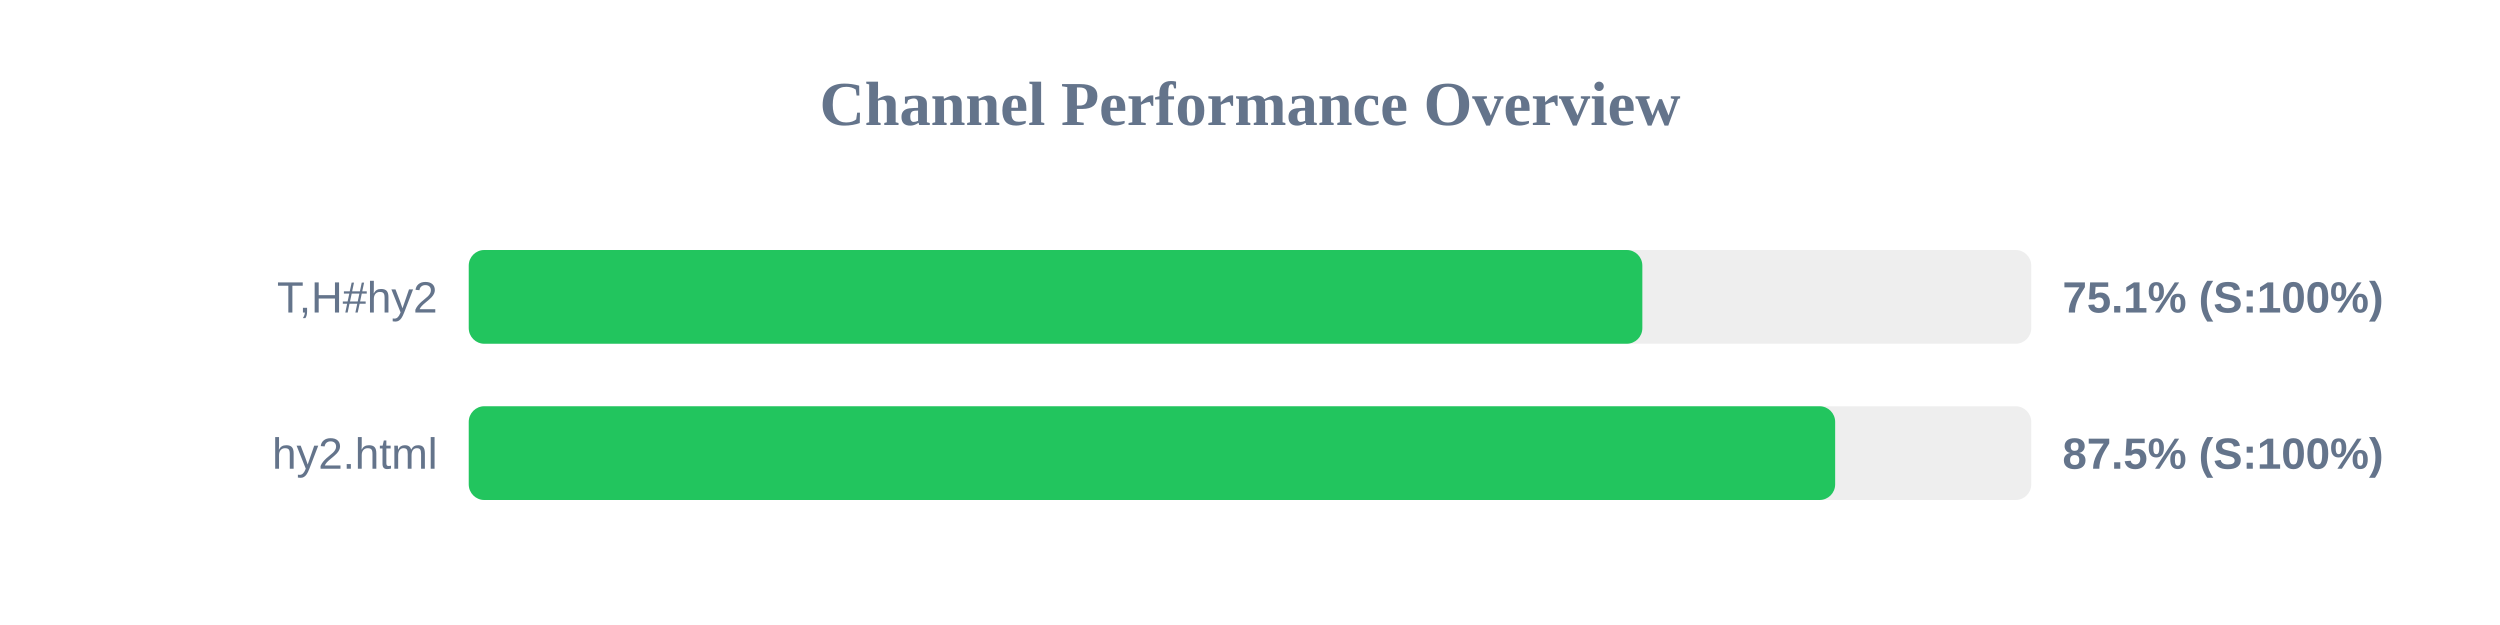
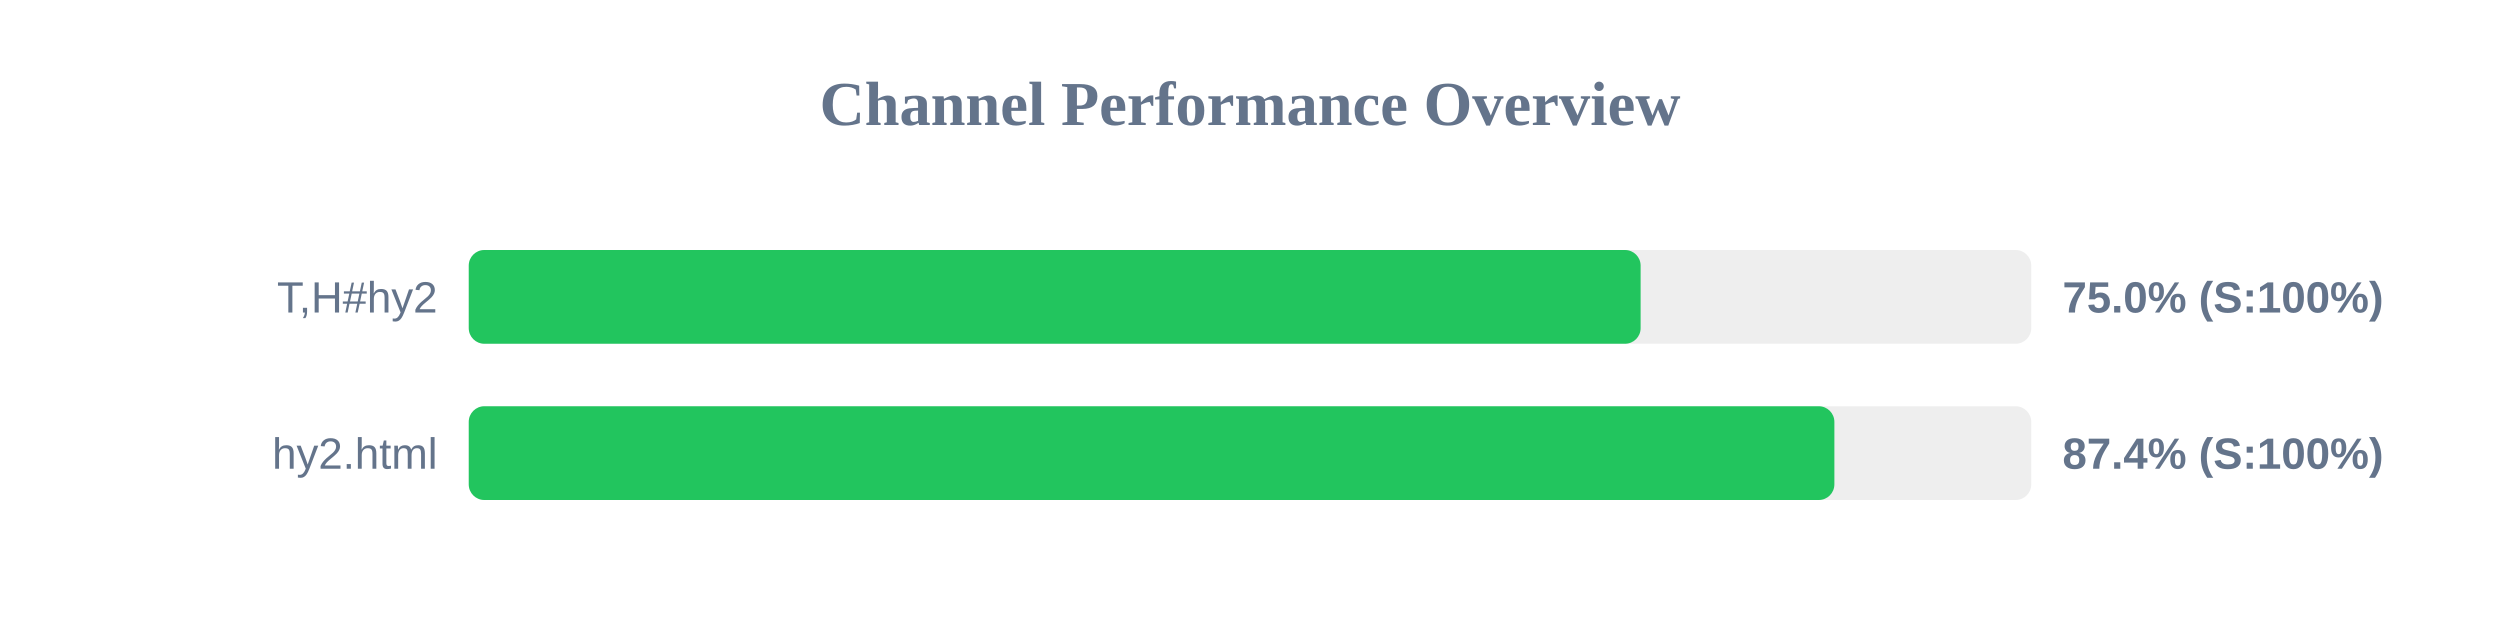
<svg xmlns="http://www.w3.org/2000/svg" width="800" height="200" version="1.1">
  <style>
        .row { font: 14px Arial; fill: #64748b; }
        .score { font: bold 14px Arial; fill: #64748b; }
    </style>
  <text x="400" y="40" text-anchor="middle" font-size="20px" font-weight="bold" fill="#64748b">Channel Performance Overview</text>
  <rect x="150" y="80" width="500" height="30" fill="#eee" rx="5" />
-   <rect x="150" y="80" width="375.55" height="30" fill="#22c55e" rx="5" />
+   <rect x="150" y="80" width="375.0" height="30" fill="#22c55e" rx="5" />
  <text x="140" y="100" text-anchor="end" class="row">T,H#hy2</text>
-   <text x="660" y="100" text-anchor="start" class="score">75.1% (S:100%)</text>
+   <text x="660" y="100" text-anchor="start" class="score">75.0% (S:100%)</text>
  <rect x="150" y="130" width="500" height="30" fill="#eee" rx="5" />
-   <rect x="150" y="130" width="437.25" height="30" fill="#22c55e" rx="5" />
+   <rect x="150" y="130" width="437.0" height="30" fill="#22c55e" rx="5" />
  <text x="140" y="150" text-anchor="end" class="row">hy2.html</text>
-   <text x="660" y="150" text-anchor="start" class="score">87.5% (S:100%)</text>
+   <text x="660" y="150" text-anchor="start" class="score">87.4% (S:100%)</text>
</svg>
